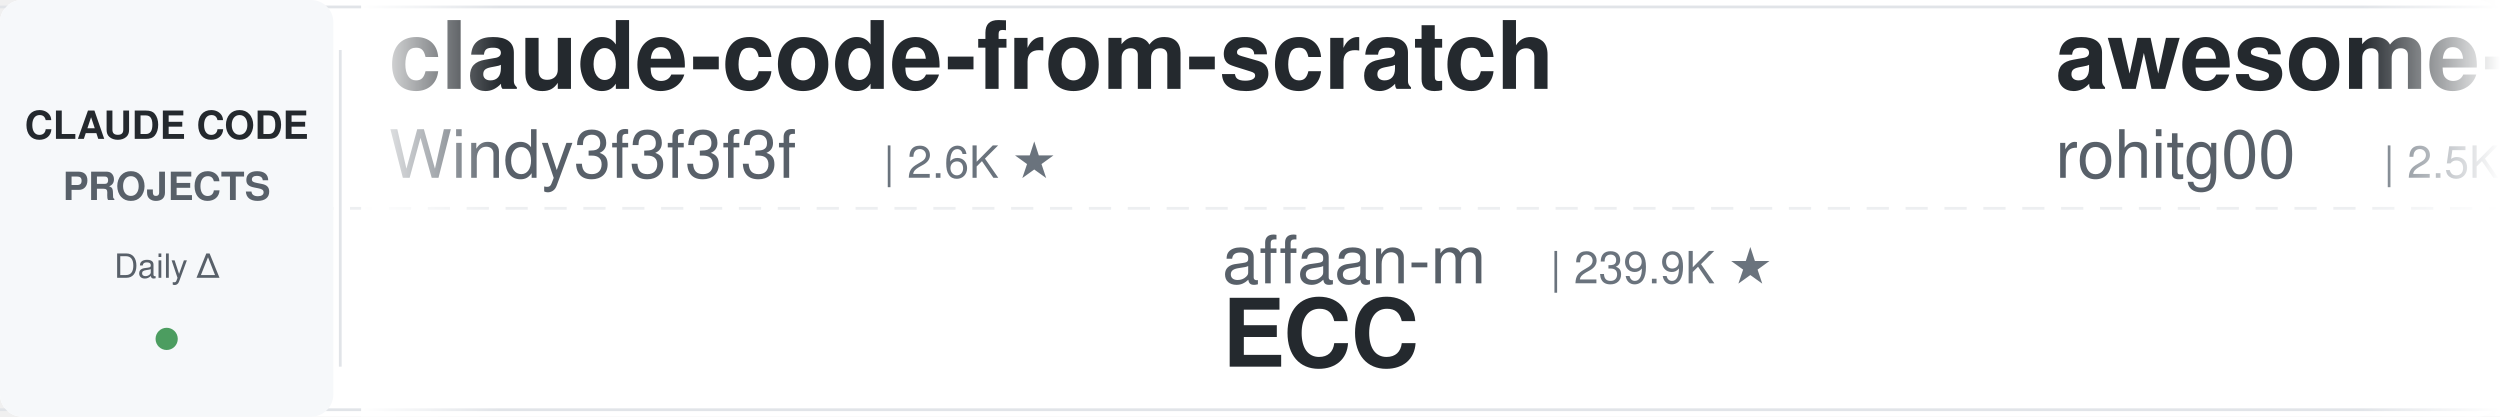
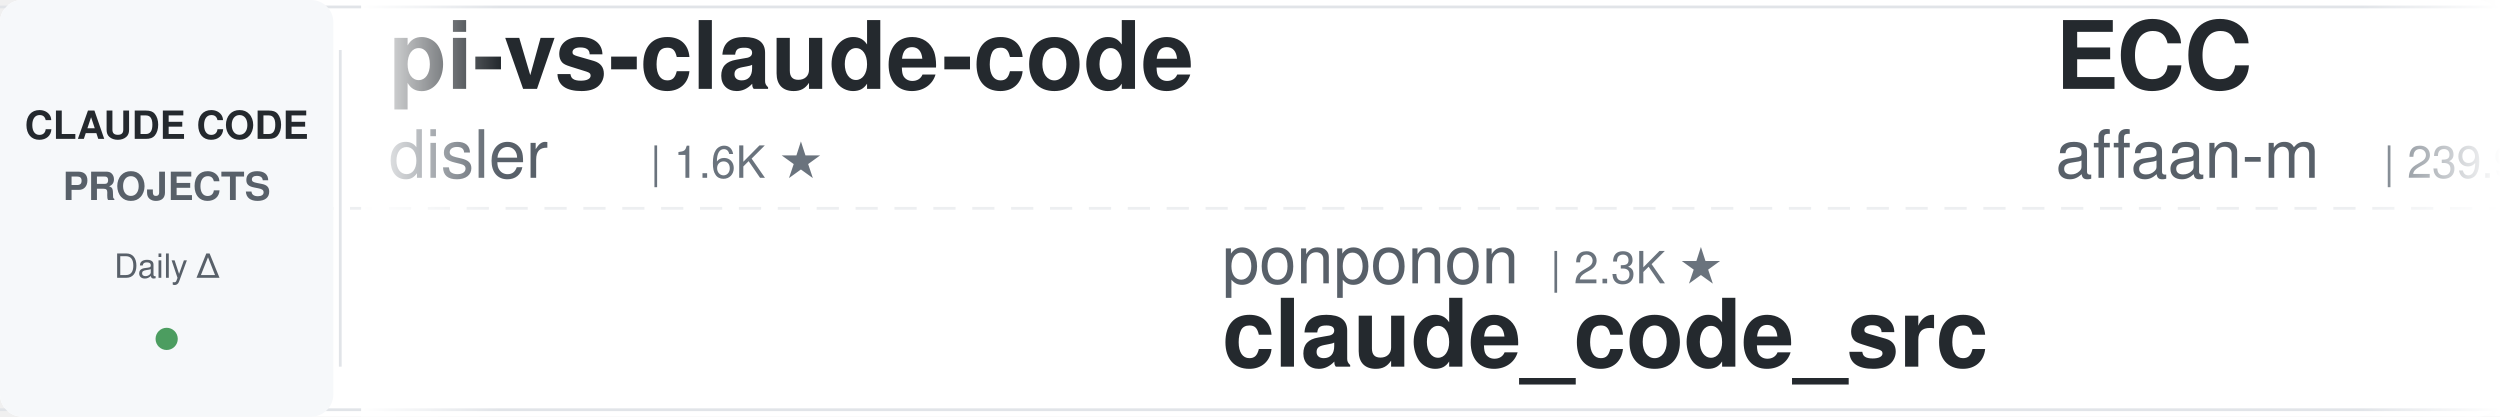
<svg xmlns="http://www.w3.org/2000/svg" width="900" height="150">
  <defs>
    <linearGradient id="leftFade" x1="0%" y1="0%" x2="100%" y2="0%">
      <stop offset="0%" style="stop-color:#ffffff;stop-opacity:1" />
      <stop offset="100%" style="stop-color:#ffffff;stop-opacity:0" />
    </linearGradient>
    <linearGradient id="rightFade" x1="0%" y1="0%" x2="100%" y2="0%">
      <stop offset="0%" style="stop-color:#ffffff;stop-opacity:0" />
      <stop offset="100%" style="stop-color:#ffffff;stop-opacity:1" />
    </linearGradient>
  </defs>
  <rect width="900" height="150" fill="#ffffff" rx="8" />
  <rect x="0" y="2" width="900" height="1" fill="#e1e4e8" />
  <rect x="0" y="147" width="900" height="1" fill="#e1e4e8" />
  <line x1="0" y1="75" x2="900" y2="75" stroke="#e1e4e8" stroke-width="1" stroke-dasharray="8 6" opacity="0.6" />
  <rect x="0" y="0" width="120" height="150" fill="#f6f8fa" rx="8" />
  <text x="60" y="50" font-family="-apple-system, BlinkMacSystemFont, 'Segoe UI', Helvetica, Arial, sans-serif" font-size="14" font-weight="600" fill="#24292e" text-anchor="middle">CLAUDE CODE</text>
  <text x="60" y="72" font-family="-apple-system, BlinkMacSystemFont, 'Segoe UI', Helvetica, Arial, sans-serif" font-size="14" font-weight="600" fill="#586069" text-anchor="middle">PROJECTS</text>
  <text x="60" y="100" font-family="-apple-system, BlinkMacSystemFont, 'Segoe UI', Helvetica, Arial, sans-serif" font-size="12" font-weight="500" fill="#586069" text-anchor="middle">Daily Δ</text>
  <circle cx="60" cy="122" r="4" fill="#22863a" opacity="0.8" />
  <rect x="122" y="18" width="1" height="114" fill="#e1e4e8" />
  <clipPath id="tickerClip">
    <rect x="130" y="0" width="770" height="150" />
  </clipPath>
  <g clip-path="url(#tickerClip)">
    <g id="tickerItems">
      <animateTransform attributeName="transform" attributeType="XML" type="translate" from="0 0" to="-3000 0" dur="54s" repeatCount="indefinite" />
      <g transform="translate(0, 0)">
-         <text x="140" y="32" font-family="-apple-system, BlinkMacSystemFont, 'Segoe UI', Helvetica, Arial, sans-serif" font-size="34" font-weight="600" fill="#24292e">claude-code-from-scratch</text>
-         <text x="140" y="64" font-family="-apple-system, BlinkMacSystemFont, 'Segoe UI', Helvetica, Arial, sans-serif" font-size="24" font-weight="400" fill="#586069">Windy3f3f3f3f</text>
-         <text x="318" y="64" font-family="-apple-system, BlinkMacSystemFont, 'Segoe UI', Helvetica, Arial, sans-serif" font-size="16" font-weight="500" fill="#6a737d">| 2.6K ★</text>
+         <text x="140" y="32" font-family="-apple-system, BlinkMacSystemFont, 'Segoe UI', Helvetica, Arial, sans-serif" font-size="34" font-weight="600" fill="#24292e">pi-vs-claude-code</text>
+         <text x="140" y="64" font-family="-apple-system, BlinkMacSystemFont, 'Segoe UI', Helvetica, Arial, sans-serif" font-size="24" font-weight="400" fill="#586069">disler</text>
+         <text x="234" y="64" font-family="-apple-system, BlinkMacSystemFont, 'Segoe UI', Helvetica, Arial, sans-serif" font-size="16" font-weight="500" fill="#6a737d">| 1.6K ★</text>
      </g>
      <g transform="translate(300, 0)">
-         <text x="140" y="102" font-family="-apple-system, BlinkMacSystemFont, 'Segoe UI', Helvetica, Arial, sans-serif" font-size="24" font-weight="400" fill="#586069">affaan-m</text>
-         <text x="258" y="102" font-family="-apple-system, BlinkMacSystemFont, 'Segoe UI', Helvetica, Arial, sans-serif" font-size="16" font-weight="500" fill="#6a737d">| 239.9K ★</text>
-         <text x="140" y="132" font-family="-apple-system, BlinkMacSystemFont, 'Segoe UI', Helvetica, Arial, sans-serif" font-size="34" font-weight="600" fill="#24292e">ECC</text>
+         <text x="140" y="102" font-family="-apple-system, BlinkMacSystemFont, 'Segoe UI', Helvetica, Arial, sans-serif" font-size="24" font-weight="400" fill="#586069">ponponon</text>
+         <text x="258" y="102" font-family="-apple-system, BlinkMacSystemFont, 'Segoe UI', Helvetica, Arial, sans-serif" font-size="16" font-weight="500" fill="#6a737d">| 2.3K ★</text>
+         <text x="140" y="132" font-family="-apple-system, BlinkMacSystemFont, 'Segoe UI', Helvetica, Arial, sans-serif" font-size="34" font-weight="600" fill="#24292e">claude_code_src</text>
      </g>
      <g transform="translate(600, 0)">
-         <text x="140" y="32" font-family="-apple-system, BlinkMacSystemFont, 'Segoe UI', Helvetica, Arial, sans-serif" font-size="34" font-weight="600" fill="#24292e">awesome-claude-code-tool...</text>
-         <text x="140" y="64" font-family="-apple-system, BlinkMacSystemFont, 'Segoe UI', Helvetica, Arial, sans-serif" font-size="24" font-weight="400" fill="#586069">rohitg00</text>
-         <text x="258" y="64" font-family="-apple-system, BlinkMacSystemFont, 'Segoe UI', Helvetica, Arial, sans-serif" font-size="16" font-weight="500" fill="#6a737d">| 2.5K ★</text>
+         <text x="140" y="32" font-family="-apple-system, BlinkMacSystemFont, 'Segoe UI', Helvetica, Arial, sans-serif" font-size="34" font-weight="600" fill="#24292e">ECC</text>
+         <text x="140" y="64" font-family="-apple-system, BlinkMacSystemFont, 'Segoe UI', Helvetica, Arial, sans-serif" font-size="24" font-weight="400" fill="#586069">affaan-m</text>
+         <text x="258" y="64" font-family="-apple-system, BlinkMacSystemFont, 'Segoe UI', Helvetica, Arial, sans-serif" font-size="16" font-weight="500" fill="#6a737d">| 239.9K ★</text>
      </g>
      <g transform="translate(900, 0)">
-         <text x="140" y="102" font-family="-apple-system, BlinkMacSystemFont, 'Segoe UI', Helvetica, Arial, sans-serif" font-size="24" font-weight="400" fill="#586069">Pimzino</text>
-         <text x="246" y="102" font-family="-apple-system, BlinkMacSystemFont, 'Segoe UI', Helvetica, Arial, sans-serif" font-size="16" font-weight="500" fill="#6a737d">| 3.8K ★</text>
-         <text x="140" y="132" font-family="-apple-system, BlinkMacSystemFont, 'Segoe UI', Helvetica, Arial, sans-serif" font-size="34" font-weight="600" fill="#24292e">claude-code-spec-workflo...</text>
+         <text x="140" y="102" font-family="-apple-system, BlinkMacSystemFont, 'Segoe UI', Helvetica, Arial, sans-serif" font-size="24" font-weight="400" fill="#586069">xu-xiang</text>
+         <text x="258" y="102" font-family="-apple-system, BlinkMacSystemFont, 'Segoe UI', Helvetica, Arial, sans-serif" font-size="16" font-weight="500" fill="#6a737d">| 1.9K ★</text>
+         <text x="140" y="132" font-family="-apple-system, BlinkMacSystemFont, 'Segoe UI', Helvetica, Arial, sans-serif" font-size="34" font-weight="600" fill="#24292e">everything-claude-code-z...</text>
      </g>
      <g transform="translate(1200, 0)">
-         <text x="140" y="32" font-family="-apple-system, BlinkMacSystemFont, 'Segoe UI', Helvetica, Arial, sans-serif" font-size="34" font-weight="600" fill="#24292e">claude-code-base-action</text>
-         <text x="140" y="64" font-family="-apple-system, BlinkMacSystemFont, 'Segoe UI', Helvetica, Arial, sans-serif" font-size="24" font-weight="400" fill="#586069">anthropics</text>
-         <text x="282" y="64" font-family="-apple-system, BlinkMacSystemFont, 'Segoe UI', Helvetica, Arial, sans-serif" font-size="16" font-weight="500" fill="#6a737d">| 944 ★</text>
+         <text x="140" y="32" font-family="-apple-system, BlinkMacSystemFont, 'Segoe UI', Helvetica, Arial, sans-serif" font-size="34" font-weight="600" fill="#24292e">claude-code-engineering</text>
+         <text x="140" y="64" font-family="-apple-system, BlinkMacSystemFont, 'Segoe UI', Helvetica, Arial, sans-serif" font-size="24" font-weight="400" fill="#586069">huangjia2019</text>
+         <text x="306" y="64" font-family="-apple-system, BlinkMacSystemFont, 'Segoe UI', Helvetica, Arial, sans-serif" font-size="16" font-weight="500" fill="#6a737d">| 1.1K ★</text>
      </g>
      <g transform="translate(1500, 0)">
-         <text x="140" y="102" font-family="-apple-system, BlinkMacSystemFont, 'Segoe UI', Helvetica, Arial, sans-serif" font-size="24" font-weight="400" fill="#586069">disler</text>
-         <text x="234" y="102" font-family="-apple-system, BlinkMacSystemFont, 'Segoe UI', Helvetica, Arial, sans-serif" font-size="16" font-weight="500" fill="#6a737d">| 3.9K ★</text>
-         <text x="140" y="132" font-family="-apple-system, BlinkMacSystemFont, 'Segoe UI', Helvetica, Arial, sans-serif" font-size="34" font-weight="600" fill="#24292e">claude-code-hooks-master...</text>
+         <text x="140" y="102" font-family="-apple-system, BlinkMacSystemFont, 'Segoe UI', Helvetica, Arial, sans-serif" font-size="24" font-weight="400" fill="#586069">1rgs</text>
+         <text x="210" y="102" font-family="-apple-system, BlinkMacSystemFont, 'Segoe UI', Helvetica, Arial, sans-serif" font-size="16" font-weight="500" fill="#6a737d">| 3.7K ★</text>
+         <text x="140" y="132" font-family="-apple-system, BlinkMacSystemFont, 'Segoe UI', Helvetica, Arial, sans-serif" font-size="34" font-weight="600" fill="#24292e">claude-code-proxy</text>
      </g>
      <g transform="translate(1800, 0)">
-         <text x="140" y="32" font-family="-apple-system, BlinkMacSystemFont, 'Segoe UI', Helvetica, Arial, sans-serif" font-size="34" font-weight="600" fill="#24292e">Claude-Code-Game-Studios</text>
-         <text x="140" y="64" font-family="-apple-system, BlinkMacSystemFont, 'Segoe UI', Helvetica, Arial, sans-serif" font-size="24" font-weight="400" fill="#586069">Donchitos</text>
-         <text x="270" y="64" font-family="-apple-system, BlinkMacSystemFont, 'Segoe UI', Helvetica, Arial, sans-serif" font-size="16" font-weight="500" fill="#6a737d">| 23.8K ★</text>
+         <text x="140" y="32" font-family="-apple-system, BlinkMacSystemFont, 'Segoe UI', Helvetica, Arial, sans-serif" font-size="34" font-weight="600" fill="#24292e">edmunds-claude-code</text>
+         <text x="140" y="64" font-family="-apple-system, BlinkMacSystemFont, 'Segoe UI', Helvetica, Arial, sans-serif" font-size="24" font-weight="400" fill="#586069">edmund-io</text>
+         <text x="270" y="64" font-family="-apple-system, BlinkMacSystemFont, 'Segoe UI', Helvetica, Arial, sans-serif" font-size="16" font-weight="500" fill="#6a737d">| 1.5K ★</text>
      </g>
      <g transform="translate(2100, 0)">
-         <text x="140" y="102" font-family="-apple-system, BlinkMacSystemFont, 'Segoe UI', Helvetica, Arial, sans-serif" font-size="24" font-weight="400" fill="#586069">edmund-io</text>
-         <text x="270" y="102" font-family="-apple-system, BlinkMacSystemFont, 'Segoe UI', Helvetica, Arial, sans-serif" font-size="16" font-weight="500" fill="#6a737d">| 1.5K ★</text>
-         <text x="140" y="132" font-family="-apple-system, BlinkMacSystemFont, 'Segoe UI', Helvetica, Arial, sans-serif" font-size="34" font-weight="600" fill="#24292e">edmunds-claude-code</text>
+         <text x="140" y="102" font-family="-apple-system, BlinkMacSystemFont, 'Segoe UI', Helvetica, Arial, sans-serif" font-size="24" font-weight="400" fill="#586069">krusemediallc</text>
+         <text x="318" y="102" font-family="-apple-system, BlinkMacSystemFont, 'Segoe UI', Helvetica, Arial, sans-serif" font-size="16" font-weight="500" fill="#6a737d">| 1.2K ★</text>
+         <text x="140" y="132" font-family="-apple-system, BlinkMacSystemFont, 'Segoe UI', Helvetica, Arial, sans-serif" font-size="34" font-weight="600" fill="#24292e">arcads-claude-code</text>
      </g>
      <g transform="translate(2400, 0)">
-         <text x="140" y="32" font-family="-apple-system, BlinkMacSystemFont, 'Segoe UI', Helvetica, Arial, sans-serif" font-size="34" font-weight="600" fill="#24292e">claude-coder</text>
-         <text x="140" y="64" font-family="-apple-system, BlinkMacSystemFont, 'Segoe UI', Helvetica, Arial, sans-serif" font-size="24" font-weight="400" fill="#586069">kodu-ai</text>
-         <text x="246" y="64" font-family="-apple-system, BlinkMacSystemFont, 'Segoe UI', Helvetica, Arial, sans-serif" font-size="16" font-weight="500" fill="#6a737d">| 5.2K ★</text>
+         <text x="140" y="32" font-family="-apple-system, BlinkMacSystemFont, 'Segoe UI', Helvetica, Arial, sans-serif" font-size="34" font-weight="600" fill="#24292e">andrej-karpathy-skills</text>
+         <text x="140" y="64" font-family="-apple-system, BlinkMacSystemFont, 'Segoe UI', Helvetica, Arial, sans-serif" font-size="24" font-weight="400" fill="#586069">multica-ai</text>
+         <text x="282" y="64" font-family="-apple-system, BlinkMacSystemFont, 'Segoe UI', Helvetica, Arial, sans-serif" font-size="16" font-weight="500" fill="#6a737d">| 202.1K ★</text>
      </g>
      <g transform="translate(2700, 0)">
-         <text x="140" y="102" font-family="-apple-system, BlinkMacSystemFont, 'Segoe UI', Helvetica, Arial, sans-serif" font-size="24" font-weight="400" fill="#586069">pedrohcgs</text>
-         <text x="270" y="102" font-family="-apple-system, BlinkMacSystemFont, 'Segoe UI', Helvetica, Arial, sans-serif" font-size="16" font-weight="500" fill="#6a737d">| 1.5K ★</text>
-         <text x="140" y="132" font-family="-apple-system, BlinkMacSystemFont, 'Segoe UI', Helvetica, Arial, sans-serif" font-size="34" font-weight="600" fill="#24292e">claude-code-my-workflow</text>
+         <text x="140" y="102" font-family="-apple-system, BlinkMacSystemFont, 'Segoe UI', Helvetica, Arial, sans-serif" font-size="24" font-weight="400" fill="#586069">wanshuiyin</text>
+         <text x="282" y="102" font-family="-apple-system, BlinkMacSystemFont, 'Segoe UI', Helvetica, Arial, sans-serif" font-size="16" font-weight="500" fill="#6a737d">| 14.6K ★</text>
+         <text x="140" y="132" font-family="-apple-system, BlinkMacSystemFont, 'Segoe UI', Helvetica, Arial, sans-serif" font-size="34" font-weight="600" fill="#24292e">Auto-claude-code-researc...</text>
      </g>
      <g transform="translate(3000, 0)">
-         <text x="140" y="32" font-family="-apple-system, BlinkMacSystemFont, 'Segoe UI', Helvetica, Arial, sans-serif" font-size="34" font-weight="600" fill="#24292e">claude-code-from-scratch</text>
-         <text x="140" y="64" font-family="-apple-system, BlinkMacSystemFont, 'Segoe UI', Helvetica, Arial, sans-serif" font-size="24" font-weight="400" fill="#586069">Windy3f3f3f3f</text>
-         <text x="318" y="64" font-family="-apple-system, BlinkMacSystemFont, 'Segoe UI', Helvetica, Arial, sans-serif" font-size="16" font-weight="500" fill="#6a737d">| 2.6K ★</text>
+         <text x="140" y="32" font-family="-apple-system, BlinkMacSystemFont, 'Segoe UI', Helvetica, Arial, sans-serif" font-size="34" font-weight="600" fill="#24292e">pi-vs-claude-code</text>
+         <text x="140" y="64" font-family="-apple-system, BlinkMacSystemFont, 'Segoe UI', Helvetica, Arial, sans-serif" font-size="24" font-weight="400" fill="#586069">disler</text>
+         <text x="234" y="64" font-family="-apple-system, BlinkMacSystemFont, 'Segoe UI', Helvetica, Arial, sans-serif" font-size="16" font-weight="500" fill="#6a737d">| 1.6K ★</text>
      </g>
      <g transform="translate(3300, 0)">
-         <text x="140" y="102" font-family="-apple-system, BlinkMacSystemFont, 'Segoe UI', Helvetica, Arial, sans-serif" font-size="24" font-weight="400" fill="#586069">affaan-m</text>
-         <text x="258" y="102" font-family="-apple-system, BlinkMacSystemFont, 'Segoe UI', Helvetica, Arial, sans-serif" font-size="16" font-weight="500" fill="#6a737d">| 239.9K ★</text>
-         <text x="140" y="132" font-family="-apple-system, BlinkMacSystemFont, 'Segoe UI', Helvetica, Arial, sans-serif" font-size="34" font-weight="600" fill="#24292e">ECC</text>
+         <text x="140" y="102" font-family="-apple-system, BlinkMacSystemFont, 'Segoe UI', Helvetica, Arial, sans-serif" font-size="24" font-weight="400" fill="#586069">ponponon</text>
+         <text x="258" y="102" font-family="-apple-system, BlinkMacSystemFont, 'Segoe UI', Helvetica, Arial, sans-serif" font-size="16" font-weight="500" fill="#6a737d">| 2.3K ★</text>
+         <text x="140" y="132" font-family="-apple-system, BlinkMacSystemFont, 'Segoe UI', Helvetica, Arial, sans-serif" font-size="34" font-weight="600" fill="#24292e">claude_code_src</text>
      </g>
      <g transform="translate(3600, 0)">
-         <text x="140" y="32" font-family="-apple-system, BlinkMacSystemFont, 'Segoe UI', Helvetica, Arial, sans-serif" font-size="34" font-weight="600" fill="#24292e">awesome-claude-code-tool...</text>
-         <text x="140" y="64" font-family="-apple-system, BlinkMacSystemFont, 'Segoe UI', Helvetica, Arial, sans-serif" font-size="24" font-weight="400" fill="#586069">rohitg00</text>
-         <text x="258" y="64" font-family="-apple-system, BlinkMacSystemFont, 'Segoe UI', Helvetica, Arial, sans-serif" font-size="16" font-weight="500" fill="#6a737d">| 2.5K ★</text>
+         <text x="140" y="32" font-family="-apple-system, BlinkMacSystemFont, 'Segoe UI', Helvetica, Arial, sans-serif" font-size="34" font-weight="600" fill="#24292e">ECC</text>
+         <text x="140" y="64" font-family="-apple-system, BlinkMacSystemFont, 'Segoe UI', Helvetica, Arial, sans-serif" font-size="24" font-weight="400" fill="#586069">affaan-m</text>
+         <text x="258" y="64" font-family="-apple-system, BlinkMacSystemFont, 'Segoe UI', Helvetica, Arial, sans-serif" font-size="16" font-weight="500" fill="#6a737d">| 239.9K ★</text>
      </g>
      <g transform="translate(3900, 0)">
-         <text x="140" y="102" font-family="-apple-system, BlinkMacSystemFont, 'Segoe UI', Helvetica, Arial, sans-serif" font-size="24" font-weight="400" fill="#586069">Pimzino</text>
-         <text x="246" y="102" font-family="-apple-system, BlinkMacSystemFont, 'Segoe UI', Helvetica, Arial, sans-serif" font-size="16" font-weight="500" fill="#6a737d">| 3.8K ★</text>
-         <text x="140" y="132" font-family="-apple-system, BlinkMacSystemFont, 'Segoe UI', Helvetica, Arial, sans-serif" font-size="34" font-weight="600" fill="#24292e">claude-code-spec-workflo...</text>
+         <text x="140" y="102" font-family="-apple-system, BlinkMacSystemFont, 'Segoe UI', Helvetica, Arial, sans-serif" font-size="24" font-weight="400" fill="#586069">xu-xiang</text>
+         <text x="258" y="102" font-family="-apple-system, BlinkMacSystemFont, 'Segoe UI', Helvetica, Arial, sans-serif" font-size="16" font-weight="500" fill="#6a737d">| 1.9K ★</text>
+         <text x="140" y="132" font-family="-apple-system, BlinkMacSystemFont, 'Segoe UI', Helvetica, Arial, sans-serif" font-size="34" font-weight="600" fill="#24292e">everything-claude-code-z...</text>
      </g>
    </g>
  </g>
  <rect x="130" y="0" width="50" height="150" fill="url(#leftFade)" />
  <rect x="850" y="0" width="50" height="150" fill="url(#rightFade)" />
</svg>
